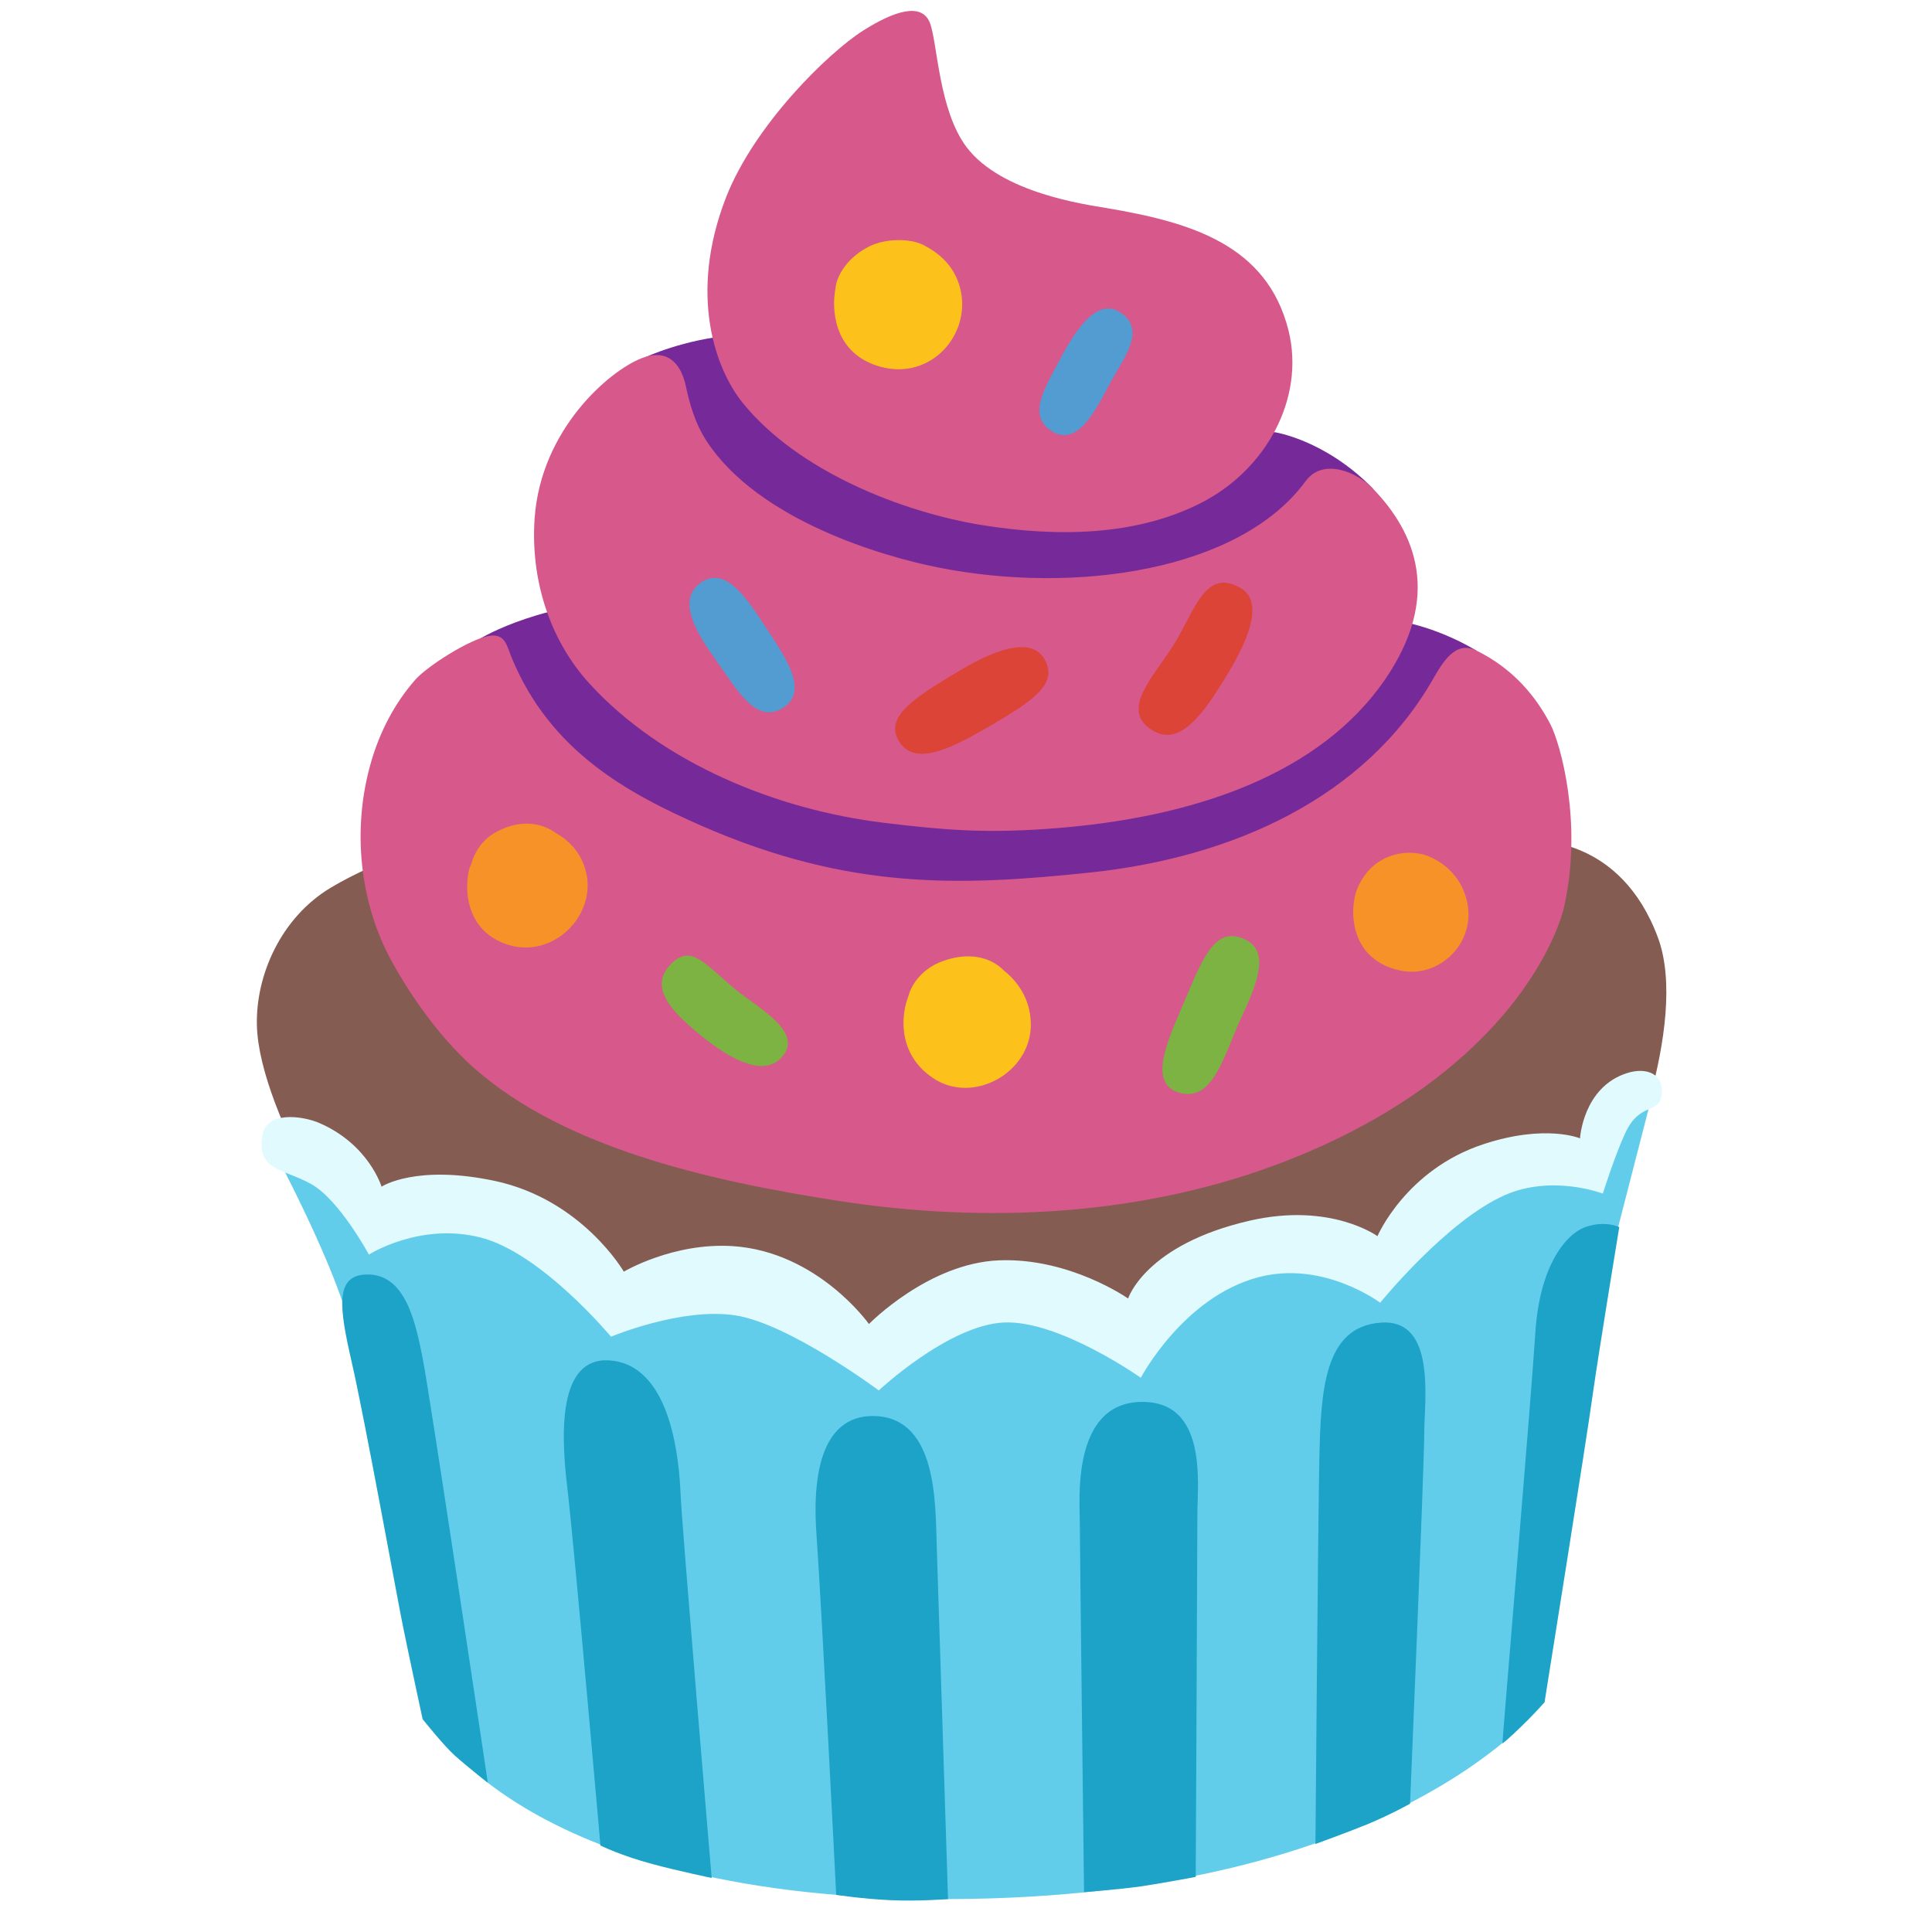
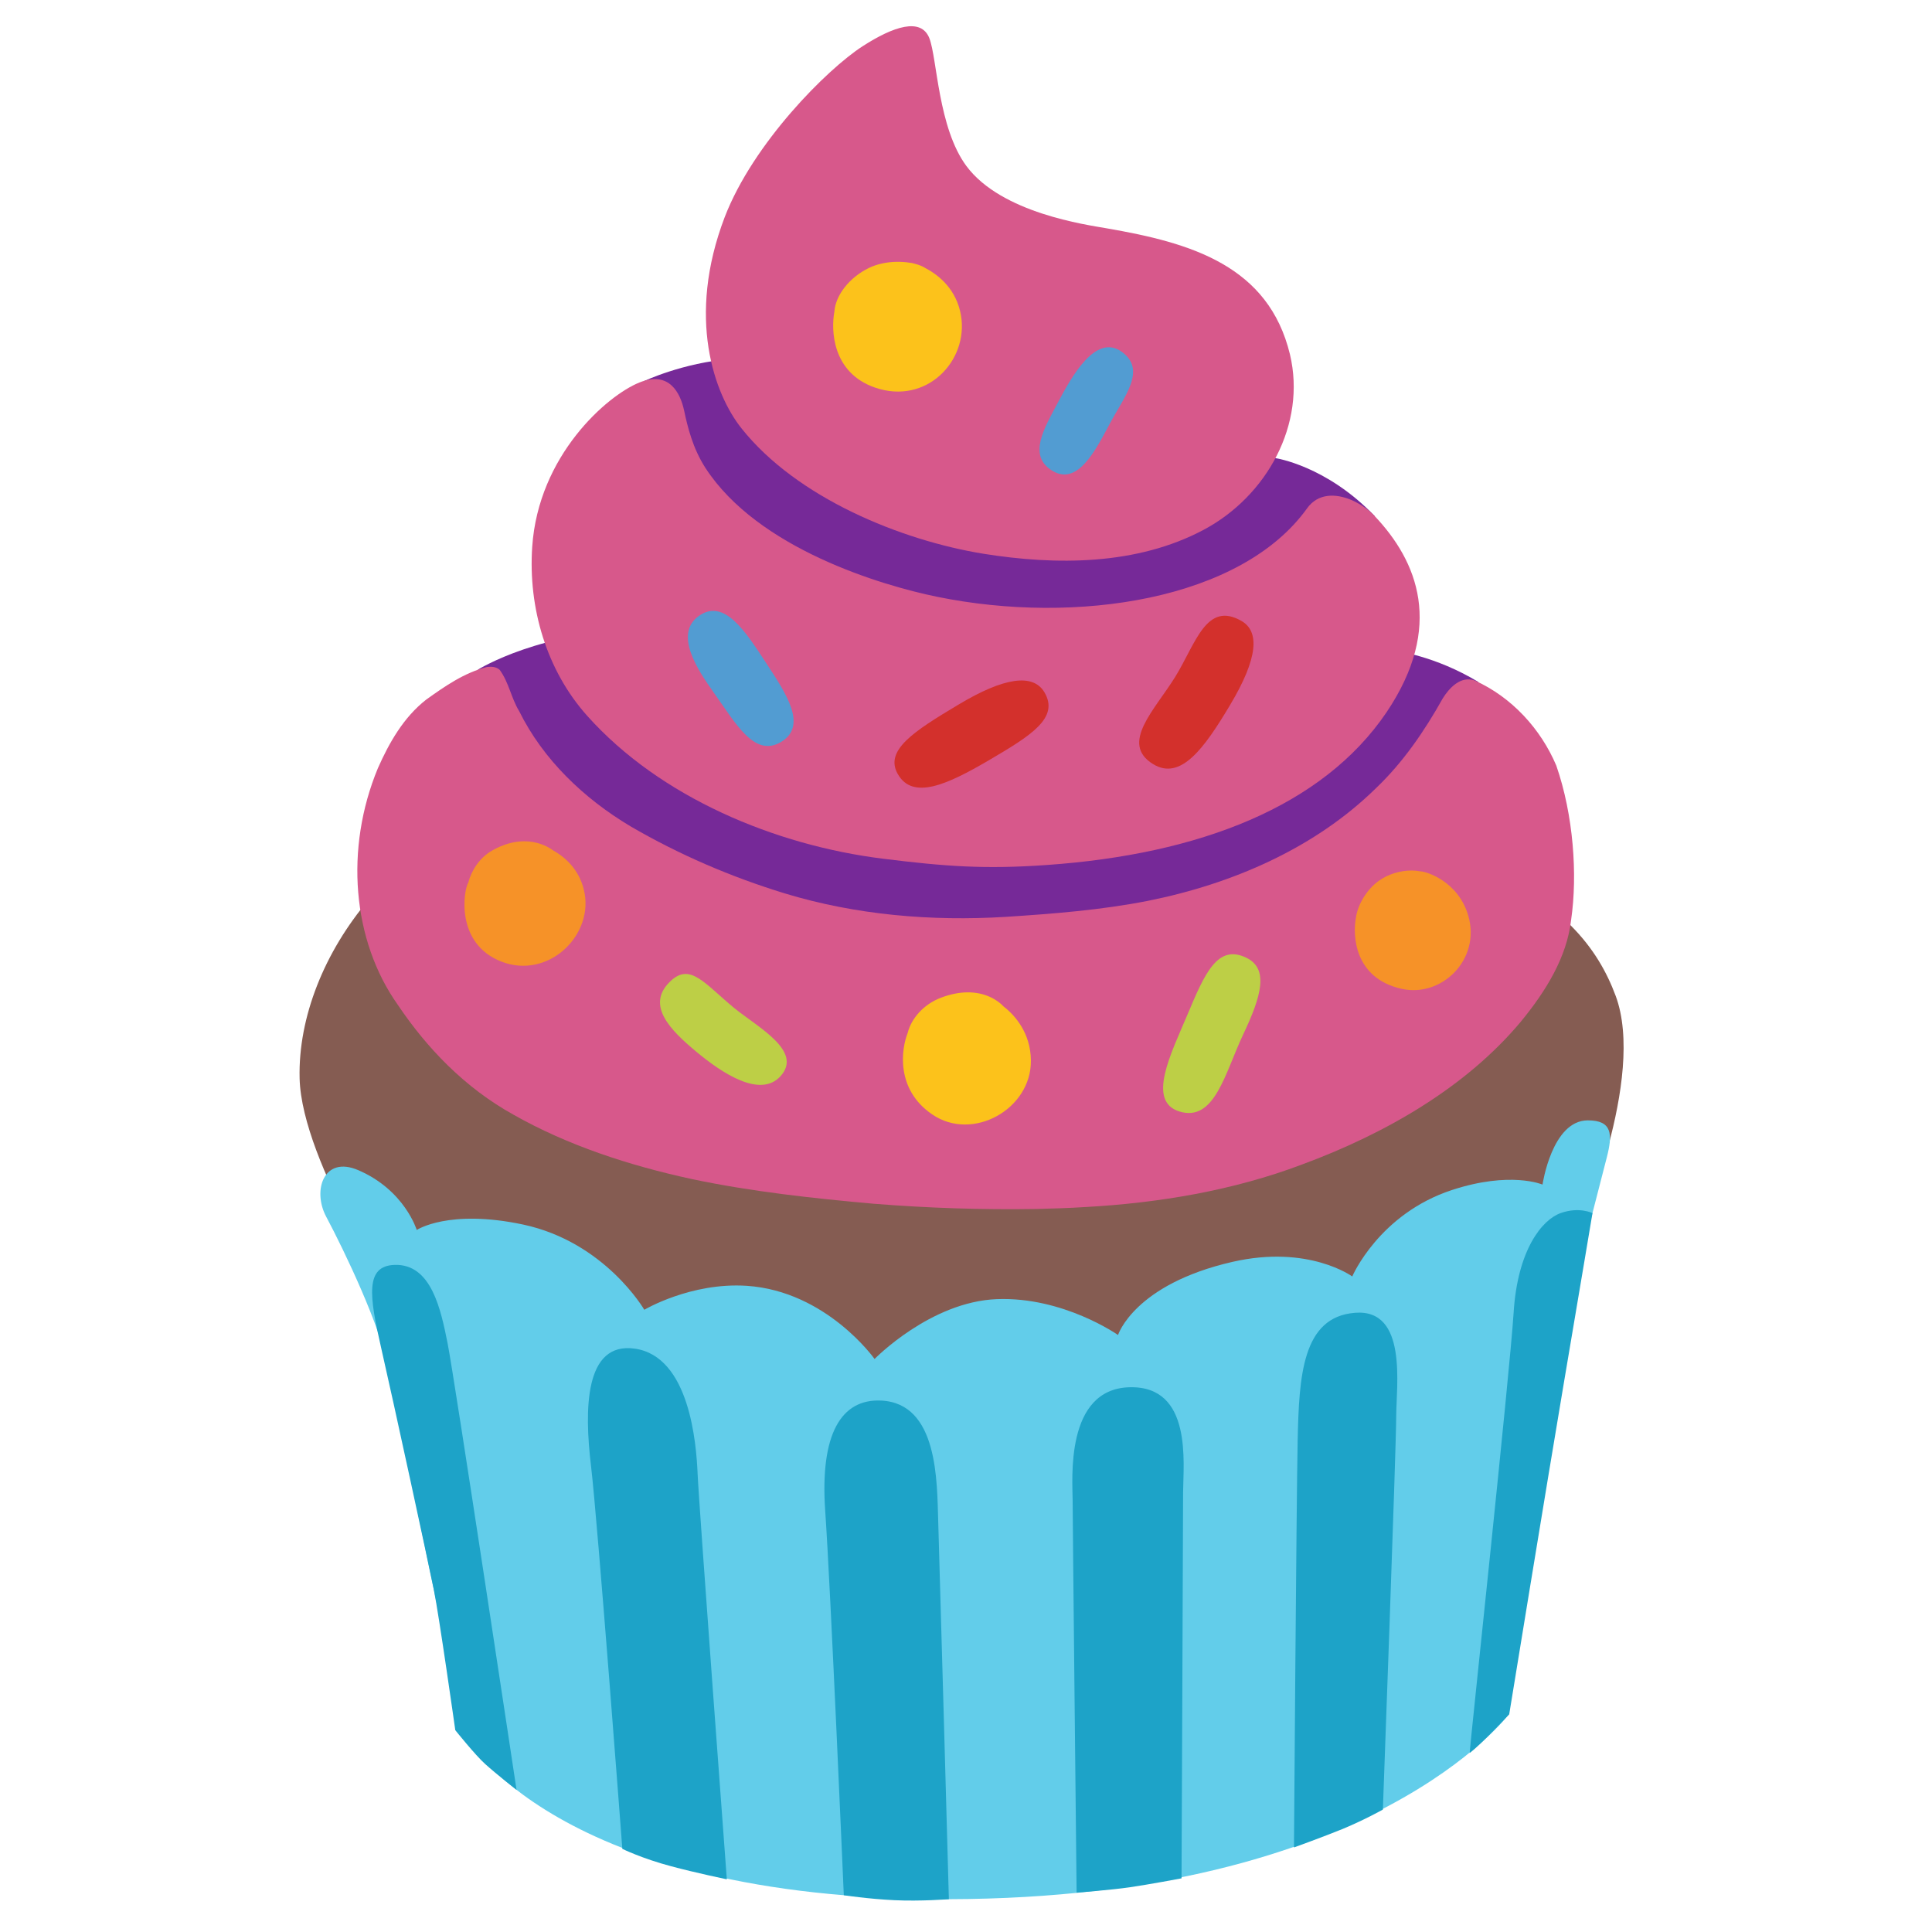
<svg xmlns="http://www.w3.org/2000/svg" width="100%" height="100%" viewBox="0 0 128 128" version="1.1" xml:space="preserve" style="fill-rule:evenodd;clip-rule:evenodd;stroke-linejoin:round;stroke-miterlimit:2;" id="svg26728">
  <defs id="defs26732" />
-   <path id="path17329" d="m 24.25,84.44 c 0,0 -7.09,-10.51 -7.23,-16.52 -0.08,-3.32 1.6,-7.13 4.88,-9.1 3.28,-1.97 7.79,-3.28 7.79,-3.28 l 72.08,0.19 c 0,0 5.59,-0.3 8.07,6.38 2.16,5.82 -2.63,16.71 -2.63,16.71 0,0 -36.88,13.5 -46.83,12.75 -9.95,-0.75 -36.13,-7.13 -36.13,-7.13 z" style="fill:#855c52;fill-opacity:1;fill-rule:nonzero" />
-   <g id="g26855" transform="matrix(0.9674024,0,0,0.9184475,5.274365,-36.86371)" style="stroke-width:1.061">
-     <path fill="#2f2f2f" d="m 95.65,87.06 c -3,-1.87 -5.63,-2.18 -5.63,-2.18 0,0 -2.91,0.31 -7.15,0.77 l 5.71,-10.26 c -3.3,-3.56 -6.76,-4.08 -6.76,-4.08 L 69.47,72.6 69.6,71.76 44.76,64.32 c -3.37,0.28 -6,1.58 -6,1.58 l -0.67,16.59 0.74,0.92 c -6.97,-0.05 -11.36,2.77 -11.36,2.77 0,0 -1.23,14.84 -1.31,15.05 -0.05,0.14 17.38,5.92 28.4,9.57 0.49,1.7 0.83,2.82 0.83,2.82 l 7.02,-0.23 c 0.17,0.06 0.39,0.13 0.52,0.17 l 0.08,0.09 0.01,-0.07 c 0.26,0.09 0.41,0.14 0.41,0.14 v -0.36 l 14.8,-0.48 z" id="path26561" style="stroke-width:1.251;fill:#762998;fill-opacity:1" />
-     <path fill="#855c52" d="m 61.88,78.03 c 5,0.83 10.49,0.82 15.04,-1.68 4.31,-2.37 7.01,-7.43 5.88,-12.34 -0.73,-3.11 -2.4,-5.06 -4.6,-6.37 -2.25,-1.34 -5.04,-1.99 -7.9,-2.5 -1.37,-0.25 -7.16,-1.06 -9.55,-4.38 -1.93,-2.69 -1.99,-7.54 -2.52,-8.98 -0.56,-1.5 -2.46,-0.84 -4.55,0.55 -2.43,1.62 -7.46,6.82 -9.4,12.02 -2.62,7.07 -0.71,12.46 1.14,14.86 3.78,4.91 10.89,7.88 16.46,8.82 z" id="path26563" style="fill:#d7588b;fill-opacity:1;stroke-width:1.251" />
-     <path fill="#855c52" d="m 55.08,99.49 c 4.21,0.54 6.91,0.75 11.15,0.44 10.39,-0.75 18.8,-4.11 23.15,-10.74 3.94,-6.04 2.11,-10.63 -0.81,-13.81 -0.37,-0.42 -0.96,-0.85 -1.59,-1.13 -1.06,-0.46 -2.27,-0.49 -3.02,0.6 -4.49,6.45 -15.73,8.2 -25.17,6.22 -3.81,-0.8 -12.26,-3.39 -15.83,-9.08 -0.86,-1.38 -1.21,-2.87 -1.45,-4.04 -0.25,-1.19 -0.99,-2.82 -3.05,-1.96 -2.19,0.91 -6.88,5.12 -7.3,11.56 -0.28,4.29 0.97,8.69 3.76,11.9 4.97,5.73 12.8,9.1 20.16,10.04 z" id="path26565" style="fill:#d7588b;fill-opacity:1;stroke-width:1.251" />
-     <path fill="#855c52" d="m 95.65,87.06 c -1.46,-0.75 -2.33,0.92 -2.95,2.04 -4.68,8.62 -13.75,12.88 -23.43,13.97 -8.85,0.98 -16.48,1.31 -26.58,-3.32 C 37.46,97.34 32.25,94.31 29.61,87.63 29.25,86.71 29.16,85.84 28.08,86 c -1.31,0.2 -4.28,2.19 -5.1,3.18 -1.44,1.73 -2.44,3.8 -3.03,5.97 -1.29,4.71 -0.82,10.08 1.47,14.42 1.27,2.41 3,4.98 4.91,6.94 6.24,6.41 17,8.83 25.5,10.23 10.35,1.71 21.19,1.11 30.88,-2.89 14.53,-6 18.39,-15.64 18.97,-18.36 1.27,-6.05 -0.28,-11.72 -0.94,-13.08 -0.97,-1.98 -2.53,-4.03 -5.09,-5.35 z" id="path26567" style="fill:#d7588b;fill-opacity:1;stroke-width:1.251" />
+   <path id="path17329" d="m 26.642,86.955 c 0,0 -6.66,-9.873 -6.792,-15.518 -0.098,-4.058 1.656,-8.381 4.584,-11.836 3.966,-4.681 9.164,-8.626 41.173,-7.454 32.009,1.172 39.106,7.558 41.436,13.833 2.029,5.467 -2.471,15.697 -2.471,15.697 0,0 -34.644,12.682 -43.991,11.977 -9.347,-0.705 -33.939,-6.698 -33.939,-6.698 z" style="fill:#855c52;fill-opacity:1;fill-rule:nonzero;stroke-width:1" />
+   <g id="g26855" transform="matrix(0.972169,0,0,0.9417884,4.967452,-36.80495)" style="stroke-width:1.045">
+     <path fill="#2f2f2f" d="m 95.65,87.06 c -3,-1.87 -5.63,-2.18 -5.63,-2.18 0,0 -2.91,0.31 -7.15,0.77 l 5.71,-10.26 c -3.3,-3.56 -6.76,-4.08 -6.76,-4.08 L 69.47,72.6 69.6,71.76 44.76,64.32 c -3.37,0.28 -6,1.58 -6,1.58 l -0.67,16.59 0.74,0.92 c -6.97,-0.05 -11.36,2.77 -11.36,2.77 0,0 -1.23,14.84 -1.31,15.05 -0.05,0.14 17.38,5.92 28.4,9.57 0.49,1.7 0.83,2.82 0.83,2.82 l 7.02,-0.23 c 0.17,0.06 0.39,0.13 0.52,0.17 l 0.08,0.09 0.01,-0.07 c 0.26,0.09 0.41,0.14 0.41,0.14 v -0.36 l 14.8,-0.48 z" id="path26561" style="fill:#762998;fill-opacity:1;stroke-width:1.233" />
+     <path fill="#855c52" d="m 61.88,78.03 c 5,0.83 10.49,0.82 15.04,-1.68 4.31,-2.37 7.01,-7.43 5.88,-12.34 -0.73,-3.11 -2.4,-5.06 -4.6,-6.37 -2.25,-1.34 -5.04,-1.99 -7.9,-2.5 -1.37,-0.25 -7.16,-1.06 -9.55,-4.38 -1.93,-2.69 -1.99,-7.54 -2.52,-8.98 -0.56,-1.5 -2.46,-0.84 -4.55,0.55 -2.43,1.62 -7.46,6.82 -9.4,12.02 -2.62,7.07 -0.71,12.46 1.14,14.86 3.78,4.91 10.89,7.88 16.46,8.82 z" id="path26563" style="fill:#d7588b;fill-opacity:1;stroke-width:1.233" />
+     <path fill="#855c52" d="m 55.08,99.49 c 4.21,0.54 6.91,0.75 11.15,0.44 10.39,-0.75 18.8,-4.11 23.15,-10.74 3.94,-6.04 2.11,-10.63 -0.81,-13.81 -0.37,-0.42 -0.96,-0.85 -1.59,-1.13 -1.06,-0.46 -2.27,-0.49 -3.02,0.6 -4.49,6.45 -15.73,8.2 -25.17,6.22 -3.81,-0.8 -12.26,-3.39 -15.83,-9.08 -0.86,-1.38 -1.21,-2.87 -1.45,-4.04 -0.25,-1.19 -0.99,-2.82 -3.05,-1.96 -2.19,0.91 -6.88,5.12 -7.3,11.56 -0.28,4.29 0.97,8.69 3.76,11.9 4.97,5.73 12.8,9.1 20.16,10.04 z" id="path26565" style="fill:#d7588b;fill-opacity:1;stroke-width:1.233" />
+     <path fill="#855c52" d="m 28.08,86 c -1.544,0.4 -2.875,1.358 -4.141,2.293 -1.543,1.241 -2.528,3.036 -3.297,4.83 -2.262,5.632 -1.766,12.112 1.374,16.668 1.965,3.009 4.525,5.791 7.866,7.704 3.69,2.159 7.892,3.578 12.177,4.534 4.058,0.881 8.216,1.348 12.368,1.731 3.693,0.304 7.405,0.432 11.114,0.368 1.031,-0.028 2.214,-0.062 3.3,-0.135 5.065,-0.287 10.109,-1.174 14.761,-2.985 5.799,-2.209 11.229,-5.489 14.923,-10.045 1.704,-2.138 3.151,-4.544 3.437,-7.179 0.447,-3.174 0.156,-7.379 -1.012,-10.849 -1.053,-2.567 -3.03,-4.816 -5.567,-5.988 -0.948,-0.34 -1.728,0.529 -2.166,1.256 -1.249,2.302 -2.707,4.513 -4.586,6.354 -4.166,4.209 -9.779,6.711 -15.52,7.897 -3.188,0.646 -6.441,0.908 -9.683,1.125 -5.064,0.319 -10.205,-0.127 -15.059,-1.652 C 44.706,100.77 41.165,99.198 37.871,97.217 34.679,95.256 31.901,92.513 30.272,89.108 29.725,88.188 29.566,87.069 28.943,86.203 28.706,85.981 28.387,85.963 28.08,86 Z" id="path26567" style="fill:#d7588b;fill-opacity:1;stroke-width:1.233" />
  </g>
-   <path id="path17335" d="m 32.69,80.59 -9.2,-1.03 -5.4,-3.43 c 0,0 4.42,8.24 5.17,12.18 0.75,3.94 5.38,25.97 5.38,25.97 0,0 6.33,11.61 34.16,11.54 29.89,-0.07 39.51,-13.05 39.51,-13.05 l 2.87,-24.33 2.01,-7.07 2.16,-8.39 -10.32,5.54 -7.32,4.97 h -8.54 l -8.73,3.66 -9.76,-0.84 -7.04,3.19 -9.57,-4.13 -7.79,0.94 z" style="fill:#62cdea;fill-rule:nonzero" />
-   <path id="path17337" d="m 40.67,90.16 c -3.57,-0.52 -3.57,4.32 -3.1,8.26 0.47,3.94 2.21,23.85 2.21,23.85 0,0 1.38,0.68 3.45,1.23 1.67,0.45 3.92,0.92 3.92,0.92 0,0 -1.97,-23.28 -2.06,-25.43 -0.09,-2.15 -0.57,-8.27 -4.42,-8.83 z" style="fill:#1da3c8;fill-rule:nonzero" />
-   <path id="path17339" d="m 58.03,93.82 c -2.81,-0.13 -4.32,2.35 -3.94,7.79 0.38,5.44 1.31,23.93 1.31,23.93 0,0 1.68,0.26 3.55,0.35 1.88,0.09 3.86,-0.07 3.86,-0.07 0,0 -0.66,-20.65 -0.75,-23.46 -0.09,-2.81 0.01,-8.35 -4.03,-8.54 z" style="fill:#1da3c8;fill-rule:nonzero" />
-   <path id="path17341" d="m 24.25,84.44 c -2.07,0.07 -1.78,2.18 -0.94,5.84 0.84,3.66 3,15.56 3.38,17.43 0.38,1.88 1.31,6.19 1.31,6.19 0,0 1.4,1.75 2.1,2.38 0.83,0.75 2.22,1.83 2.22,1.83 0,0 -3.85,-25.79 -4.32,-28.14 -0.47,-2.34 -1.13,-5.63 -3.75,-5.53 z" style="fill:#1da3c8;fill-rule:nonzero" />
-   <path id="path17343" d="m 75.58,92.88 c -4.61,0.1 -4.04,6.57 -4.04,7.98 0,1.41 0.28,24.5 0.28,24.5 0,0 2.44,-0.19 3.75,-0.38 1.31,-0.19 3.65,-0.63 3.65,-0.63 0,0 0.11,-21.99 0.11,-24.05 0.01,-2.07 0.67,-7.51 -3.75,-7.42 z" style="fill:#1da3c8;fill-rule:nonzero" />
-   <path id="path17345" d="m 91.45,87.63 c -3.73,0.29 -3.94,4.5 -4.04,9.01 -0.09,4.5 -0.26,25.53 -0.26,25.53 0,0 2.18,-0.79 3.45,-1.31 1.58,-0.66 2.82,-1.36 2.82,-1.36 0,0 0.94,-22.38 0.94,-24.54 0,-2.16 0.83,-7.63 -2.91,-7.33 z" style="fill:#1da3c8;fill-rule:nonzero" />
-   <path id="path17347" d="m 99.54,115.51 c 0.81,-0.6 2.79,-2.73 2.79,-2.73 0,0 2.82,-17.64 3.19,-20.37 0.38,-2.72 1.76,-11.11 1.76,-11.11 0,0 -0.94,-0.47 -2.25,0 -1.31,0.47 -3.03,2.59 -3.31,7 -0.28,4.42 -2.18,26.83 -2.18,27.21 z" style="fill:#1da3c8;fill-rule:nonzero" />
-   <path id="path17349" d="m 99.7,79.18 c -3.85,1.69 -8.26,7.13 -8.26,7.13 0,0 -3.75,-2.83 -8.07,-1.69 -4.97,1.31 -7.79,6.66 -7.79,6.66 0,0 -5.44,-3.85 -9.1,-3.66 -3.66,0.19 -8.26,4.5 -8.26,4.5 0,0 -5.91,-4.41 -9.48,-4.97 -3.57,-0.56 -8.26,1.41 -8.26,1.41 0,0 -4.6,-5.54 -8.63,-6.57 -4.03,-1.03 -7.41,1.13 -7.41,1.13 0,0 -1.97,-3.66 -3.85,-4.69 -1.88,-1.03 -3.64,-0.88 -3.19,-3.28 0.28,-1.5 2.56,-1.26 3.75,-0.75 3.28,1.41 4.13,4.22 4.13,4.22 0,0 2.25,-1.5 7.51,-0.38 5.78,1.24 8.54,6.01 8.54,6.01 0,0 3.28,-1.95 7.23,-1.69 5.63,0.38 9.01,5.16 9.01,5.16 0,0 3.94,-4.04 8.63,-4.22 4.69,-0.18 8.54,2.53 8.54,2.53 0,0 1.13,-3.57 8.07,-5.16 5.37,-1.23 8.45,1.03 8.45,1.03 0,0 1.88,-4.41 7.04,-6.1 4.12,-1.35 6.38,-0.38 6.38,-0.38 0,0 0.19,-3.38 3.1,-4.32 1.33,-0.43 2.52,0.06 2.3,1.5 -0.19,1.22 -1.44,0.41 -2.39,2.44 -0.7,1.5 -1.5,4.04 -1.5,4.04 0,0 -3.33,-1.29 -6.49,0.1 z" style="fill:#e1fafe;fill-rule:nonzero" />
-   <path id="path17359" d="m 47.397,43.685 c 1.45,2.03 2.67,4.29 4.43,3.24 1.76,-1.06 0.35,-3.17 -0.99,-5.21 -1.34,-2.04 -2.75,-4.29 -4.43,-3.1 -1.68,1.2 -0.06,3.59 0.99,5.07 z" style="clip-rule:evenodd;fill:#529cd2;fill-opacity:1;fill-rule:nonzero;stroke-linejoin:round;stroke-miterlimit:2" />
-   <path id="path17361" d="m 69.188,43.651 c -0.749,-1.26 -2.665,-0.988 -5.668,0.814 -2.938,1.758 -4.901,3.01 -3.993,4.588 0.986,1.706 3.215,0.711 6,-0.922 2.785,-1.633 4.659,-2.793 3.661,-4.48 z" style="clip-rule:evenodd;fill:#db4436;fill-opacity:1;fill-rule:nonzero;stroke-linejoin:round;stroke-miterlimit:2" />
-   <path id="path17363" d="m 78.627,65.974 c -1.09,2.59 -2.72,5.74 -0.53,6.41 2.32,0.7 2.99,-2.53 4.19,-5.07 1.2,-2.53 1.72,-4.34 0.21,-5.07 -1.9,-0.92 -2.74,1.05 -3.87,3.73 z" style="clip-rule:evenodd;fill:#7cb342;fill-rule:nonzero;stroke-linejoin:round;stroke-miterlimit:2;fill-opacity:1" />
-   <path id="path17367" d="m 44.469,63.853 c -1.55,1.55 0.07,3.17 1.76,4.58 1.69,1.41 4.22,3.1 5.56,1.62 1.5,-1.66 -1.48,-3.21 -3.06,-4.5 -1.98,-1.63 -2.92,-3.05 -4.26,-1.7 z" style="clip-rule:evenodd;fill:#7cb342;fill-rule:nonzero;stroke-linejoin:round;stroke-miterlimit:2" />
-   <path id="path17369" d="m 74.283,20.738 c -1.722,-1.237 -3.317,1.665 -4.206,3.345 -0.889,1.68 -2.005,3.473 -0.395,4.483 1.671,1.046 2.85,-1.276 3.814,-3.086 0.959,-1.802 2.453,-3.549 0.786,-4.742 z" style="clip-rule:evenodd;fill:#529cd2;fill-opacity:1;fill-rule:nonzero;stroke-linejoin:round;stroke-miterlimit:2" />
-   <path id="path17371" d="m 82.185,38.952 c 1.17,0.68 1.13,2.39 -0.77,5.56 -1.68,2.81 -3.24,5 -5.07,3.87 -2.21,-1.36 0.14,-3.59 1.48,-5.77 1.34,-2.18 2.04,-5 4.36,-3.66 z" style="clip-rule:evenodd;fill:#db4436;fill-opacity:1;fill-rule:nonzero;stroke-linejoin:round;stroke-miterlimit:2" />
-   <path id="path17373" d="m 59.415,15.91 c -0.608,0.014 -1.245,0.138 -1.789,0.4 -1.356,0.657 -2.216,1.861 -2.285,2.877 -0.23,1.225 -0.15,4.035 2.676,5.014 3.38,1.17 6.18,-1.75 5.67,-4.76 -0.288,-1.681 -1.418,-2.626 -2.305,-3.094 -0.186,-0.126 -0.431,-0.228 -0.713,-0.303 -0.171,-0.052 -0.296,-0.077 -0.361,-0.076 -0.28,-0.046 -0.583,-0.066 -0.893,-0.058 z" style="clip-rule:evenodd;fill:#fcc21b;fill-opacity:1;fill-rule:nonzero;stroke-linejoin:round;stroke-miterlimit:2" />
-   <path id="path17375" d="m 64.091,63.361 c -0.503,0.006 -1.073,0.106 -1.705,0.345 -1.157,0.431 -1.973,1.368 -2.215,2.332 0,0.001 0,0.002 0,0.002 -0.41,1.027 -0.822,3.703 1.615,5.366 2.67,1.83 6.55,-0.351 6.51,-3.561 -0.02,-1.797 -1.041,-2.964 -1.791,-3.545 -0.42,-0.45 -1.234,-0.955 -2.414,-0.939 z" style="clip-rule:evenodd;fill:#fcc21b;fill-opacity:1;fill-rule:nonzero;stroke-linejoin:round;stroke-miterlimit:2" />
-   <path id="path17377" d="m 93.413,56.495 c -0.765,-0.008 -1.588,0.245 -2.195,0.689 -0.782,0.572 -1.381,1.554 -1.5,2.461 -0.203,1.1 -0.124,3.947 3.019,4.649 2.63,0.59 5.221,-1.919 4.401,-4.799 -0.65,-2.288 -2.778,-2.945 -3.184,-2.947 -0.174,-0.034 -0.356,-0.051 -0.541,-0.053 z" style="clip-rule:evenodd;fill:#f69228;fill-opacity:1;fill-rule:nonzero;stroke-linejoin:round;stroke-miterlimit:2" />
-   <path id="path17379" d="m 34.872,54.567 c -0.624,0.004 -1.341,0.175 -2.121,0.625 -0.805,0.467 -1.341,1.299 -1.55,2.108 -0.29,0.439 -0.906,4.026 2.22,5.212 3,1.14 5.941,-1.628 5.461,-4.468 -0.258,-1.519 -1.247,-2.403 -2.062,-2.86 -0.446,-0.328 -1.115,-0.622 -1.948,-0.617 z" style="clip-rule:evenodd;fill:#f69228;fill-opacity:1;fill-rule:nonzero;stroke-linejoin:round;stroke-miterlimit:2" />
+   <path id="path17335" style="fill:#62cdea;fill-rule:nonzero;stroke-width:1" d="m 105.199,74.227 c -2.382,0 -3.003,4.254 -3.003,4.254 0,0 -2.122,-0.91 -5.992,0.358 -4.847,1.588 -6.614,5.73 -6.614,5.73 0,0 -2.893,-2.122 -7.937,-0.967 -6.519,1.494 -7.581,4.845 -7.581,4.845 0,0 -3.618,-2.545 -8.023,-2.376 -4.406,0.169 -8.106,3.965 -8.106,3.965 0,0 -3.175,-4.49 -8.464,-4.847 -3.711,-0.244 -6.792,1.587 -6.792,1.587 0,0 -2.594,-4.481 -8.023,-5.645 -4.941,-1.052 -7.054,0.358 -7.054,0.358 0,0 -0.797,-2.642 -3.879,-3.965 -2.276,-0.977 -3.049,1.339 -2.123,3.079 1.269,2.385 3.587,7.269 4.104,9.988 0.705,3.701 5.055,24.394 5.055,24.394 0,0 5.946,10.907 32.089,10.841 28.078,-0.066 37.114,-12.26 37.114,-12.26 l 2.695,-22.855 1.888,-6.64 1.904,-7.399 c 0.397,-1.543 0.348,-2.445 -1.259,-2.445 z" />
+   <path id="path17337" d="m 42.067,89.353 c -3.354,-0.488 -3.354,4.058 -2.912,7.759 0.442,3.701 2.076,25.379 2.076,25.379 0,0 1.296,0.639 3.241,1.155 1.569,0.423 3.682,0.864 3.682,0.864 0,0 -1.851,-24.844 -1.935,-26.863 -0.085,-2.02 -0.535,-7.769 -4.152,-8.295 z" style="fill:#1da3c8;fill-rule:nonzero;stroke-width:1" />
+   <path id="path17339" d="m 58.374,92.791 c -2.64,-0.122 -4.058,2.208 -3.701,7.318 0.357,5.11 1.231,25.454 1.231,25.454 0,0 1.578,0.244 3.335,0.329 1.766,0.085 3.626,-0.066 3.626,-0.066 0,0 -0.62,-22.373 -0.705,-25.013 -0.085,-2.64 0.009,-7.844 -3.786,-8.022 z" style="fill:#1da3c8;fill-rule:nonzero;stroke-width:1" />
+   <path id="path17341" d="m 26.133,83.804 c -1.944,0.066 -1.672,2.048 -0.883,5.486 0.789,3.438 3.133,14.262 3.489,16.018 0.357,1.766 1.425,9.321 1.425,9.321 0,0 1.315,1.644 1.973,2.236 0.78,0.705 2.085,1.719 2.085,1.719 0,0 -4.125,-27.378 -4.567,-29.585 -0.442,-2.198 -1.061,-5.289 -3.523,-5.195 z" style="fill:#1da3c8;fill-rule:nonzero;stroke-width:1" />
+   <path id="path17343" d="m 74.86,91.908 c -4.331,0.094 -3.795,6.172 -3.795,7.496 0,1.325 0.263,25.99 0.263,25.99 0,0 2.292,-0.178 3.523,-0.357 1.231,-0.178 3.429,-0.592 3.429,-0.592 0,0 0.103,-23.632 0.103,-25.567 0.009,-1.944 0.629,-7.055 -3.523,-6.97 z" style="fill:#1da3c8;fill-rule:nonzero;stroke-width:1" />
+   <path id="path17345" d="m 89.768,86.977 c -3.504,0.272 -3.701,4.227 -3.795,8.464 -0.085,4.227 -0.244,26.957 -0.244,26.957 0,0 2.048,-0.742 3.241,-1.231 1.484,-0.62 2.649,-1.278 2.649,-1.278 0,0 0.883,-23.998 0.883,-26.027 0,-2.029 0.78,-7.167 -2.734,-6.886 z" style="fill:#1da3c8;fill-rule:nonzero;stroke-width:1" />
+   <path id="path17347" d="m 97.368,116.141 c 0.761,-0.564 2.621,-2.564 2.621,-2.564 0,0 2.527,-15.496 3.616,-21.926 1.089,-6.429 1.901,-11.279 1.901,-11.279 0,0 -0.883,-0.442 -2.114,0 -1.231,0.442 -2.846,2.433 -3.109,6.576 -0.263,4.152 -2.915,28.836 -2.915,29.193 z" style="fill:#1da3c8;fill-rule:nonzero;stroke-width:1" />
+   <path id="path17359" d="m 47.298,45.9 c 1.457,2.04 2.683,4.311 4.452,3.256 1.769,-1.065 0.352,-3.186 -0.995,-5.236 -1.347,-2.05 -2.764,-4.311 -4.452,-3.115 -1.688,1.206 -0.06,3.608 0.995,5.095 z" style="clip-rule:evenodd;fill:#529cd2;fill-opacity:1;fill-rule:nonzero;stroke-width:1;stroke-linejoin:round;stroke-miterlimit:2" />
+   <path id="path17361" d="m 69.196,45.865 c -0.753,-1.266 -2.679,-0.993 -5.696,0.818 -2.953,1.767 -4.926,3.025 -4.013,4.611 0.991,1.714 3.231,0.715 6.03,-0.926 2.799,-1.641 4.682,-2.807 3.679,-4.502 z" style="clip-rule:evenodd;fill:#d3302c;fill-opacity:1;fill-rule:nonzero;stroke-width:1;stroke-linejoin:round;stroke-miterlimit:2" />
+   <path id="path17363" d="m 78.681,67.2 c -1.095,2.603 -2.733,5.768 -0.533,6.442 2.331,0.703 3.005,-2.542 4.211,-5.095 1.206,-2.542 1.728,-4.361 0.211,-5.095 -1.909,-0.925 -2.754,1.055 -3.889,3.748 z" style="clip-rule:evenodd;fill:#bdcf46;fill-opacity:1;fill-rule:nonzero;stroke-width:1;stroke-linejoin:round;stroke-miterlimit:2" />
+   <path id="path17367" d="m 44.355,65.069 c -1.558,1.558 0.07,3.186 1.769,4.603 1.698,1.417 4.241,3.115 5.587,1.628 1.507,-1.668 -1.487,-3.226 -3.075,-4.522 -1.99,-1.638 -2.934,-3.065 -4.281,-1.708 z" style="clip-rule:evenodd;fill:#bdcf46;fill-rule:nonzero;stroke-width:1;stroke-linejoin:round;stroke-miterlimit:2" />
+   <path id="path17369" d="m 74.316,23.306 c -1.731,-1.243 -3.333,1.673 -4.227,3.362 -0.894,1.689 -2.015,3.49 -0.396,4.505 1.679,1.051 2.864,-1.282 3.833,-3.102 0.964,-1.811 2.465,-3.566 0.79,-4.765 z" style="clip-rule:evenodd;fill:#529cd2;fill-opacity:1;fill-rule:nonzero;stroke-width:1;stroke-linejoin:round;stroke-miterlimit:2" />
+   <path id="path17371" d="m 82.257,41.143 c 1.176,0.683 1.136,2.402 -0.774,5.587 -1.688,2.824 -3.256,5.025 -5.095,3.889 -2.221,-1.367 0.141,-3.608 1.487,-5.798 1.347,-2.191 2.05,-5.025 4.381,-3.678 z" style="clip-rule:evenodd;fill:#d3302c;fill-opacity:1;fill-rule:nonzero;stroke-width:1;stroke-linejoin:round;stroke-miterlimit:2" />
+   <path id="path17373" d="m 59.375,17.346 c -0.611,0.014 -1.251,0.139 -1.798,0.402 -1.363,0.66 -2.227,1.87 -2.296,2.891 -0.231,1.231 -0.151,4.055 2.689,5.039 3.397,1.176 6.21,-1.759 5.698,-4.783 -0.289,-1.689 -1.425,-2.639 -2.316,-3.109 -0.187,-0.127 -0.433,-0.229 -0.717,-0.304 -0.172,-0.052 -0.297,-0.077 -0.363,-0.076 -0.281,-0.046 -0.586,-0.066 -0.897,-0.058 z" style="clip-rule:evenodd;fill:#fcc21b;fill-opacity:1;fill-rule:nonzero;stroke-width:1;stroke-linejoin:round;stroke-miterlimit:2" />
+   <path id="path17375" d="m 64.074,65.747 c -0.505,0.006 -1.078,0.107 -1.713,0.347 -1.163,0.433 -1.983,1.375 -2.226,2.343 0,0.001 0,0.002 0,0.002 -0.412,1.032 -0.826,3.721 1.623,5.392 2.683,1.839 6.582,-0.353 6.542,-3.579 -0.02,-1.806 -1.046,-2.979 -1.8,-3.562 -0.422,-0.452 -1.24,-0.96 -2.426,-0.944 z" style="clip-rule:evenodd;fill:#fcc21b;fill-opacity:1;fill-rule:nonzero;stroke-width:1;stroke-linejoin:round;stroke-miterlimit:2" />
+   <path id="path17377" d="m 93.54,57.675 c -0.769,-0.008 -1.596,0.246 -2.206,0.692 -0.786,0.575 -1.388,1.562 -1.507,2.473 -0.204,1.105 -0.125,3.966 3.034,4.672 2.643,0.593 5.247,-1.928 4.423,-4.823 -0.653,-2.299 -2.792,-2.96 -3.2,-2.962 -0.175,-0.034 -0.358,-0.051 -0.544,-0.053 z" style="clip-rule:evenodd;fill:#f69228;fill-opacity:1;fill-rule:nonzero;stroke-width:1;stroke-linejoin:round;stroke-miterlimit:2" />
+   <path id="path17379" d="m 34.711,55.737 c -0.627,0.004 -1.348,0.176 -2.131,0.628 -0.809,0.469 -1.348,1.305 -1.558,2.118 -0.291,0.441 -0.91,4.046 2.231,5.238 3.015,1.146 5.97,-1.636 5.488,-4.49 -0.259,-1.526 -1.253,-2.415 -2.072,-2.874 -0.448,-0.33 -1.12,-0.625 -1.958,-0.62 z" style="clip-rule:evenodd;fill:#f69228;fill-opacity:1;fill-rule:nonzero;stroke-width:1;stroke-linejoin:round;stroke-miterlimit:2" />
</svg>
